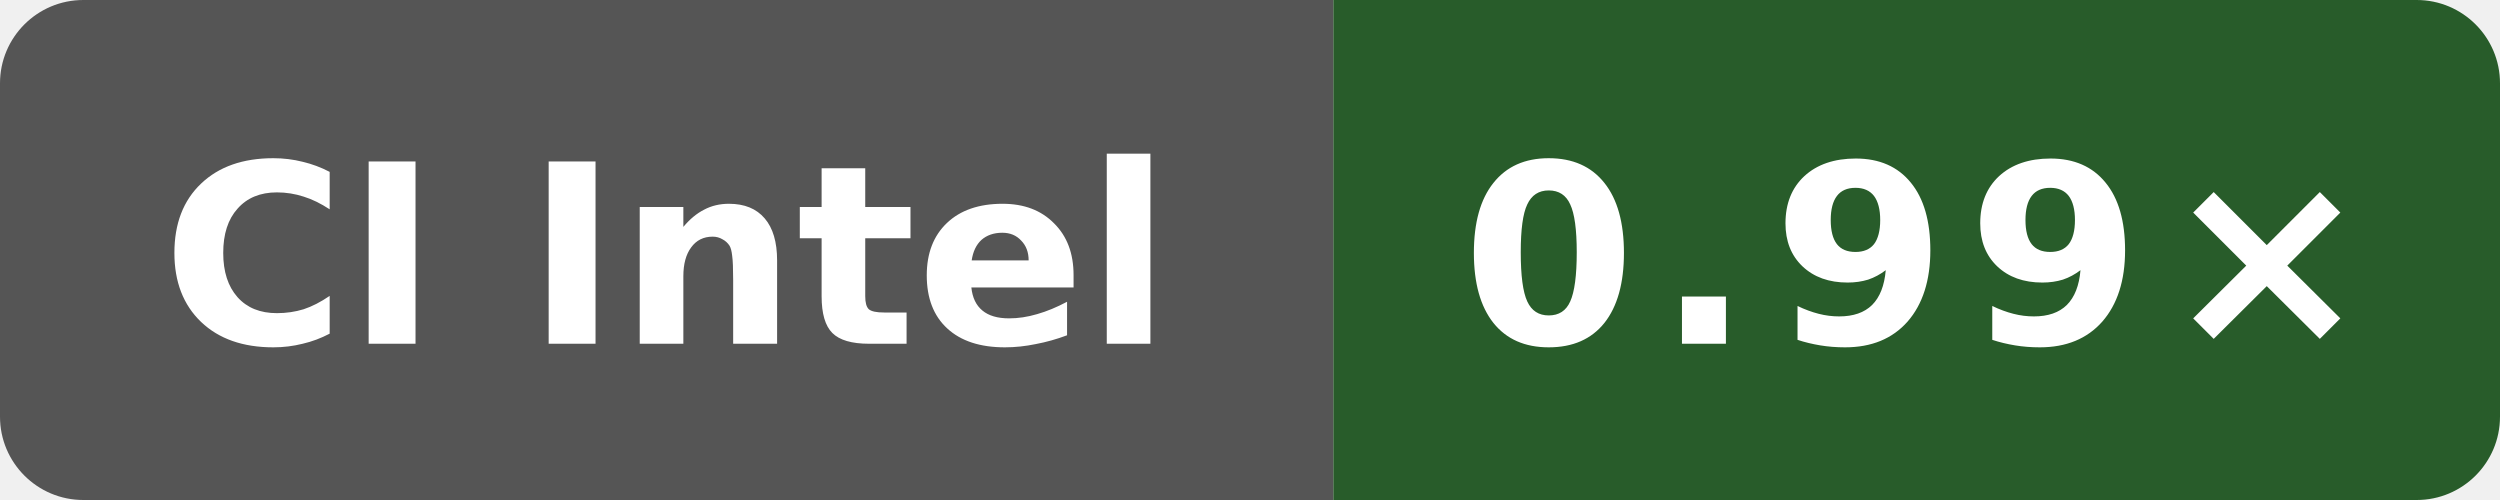
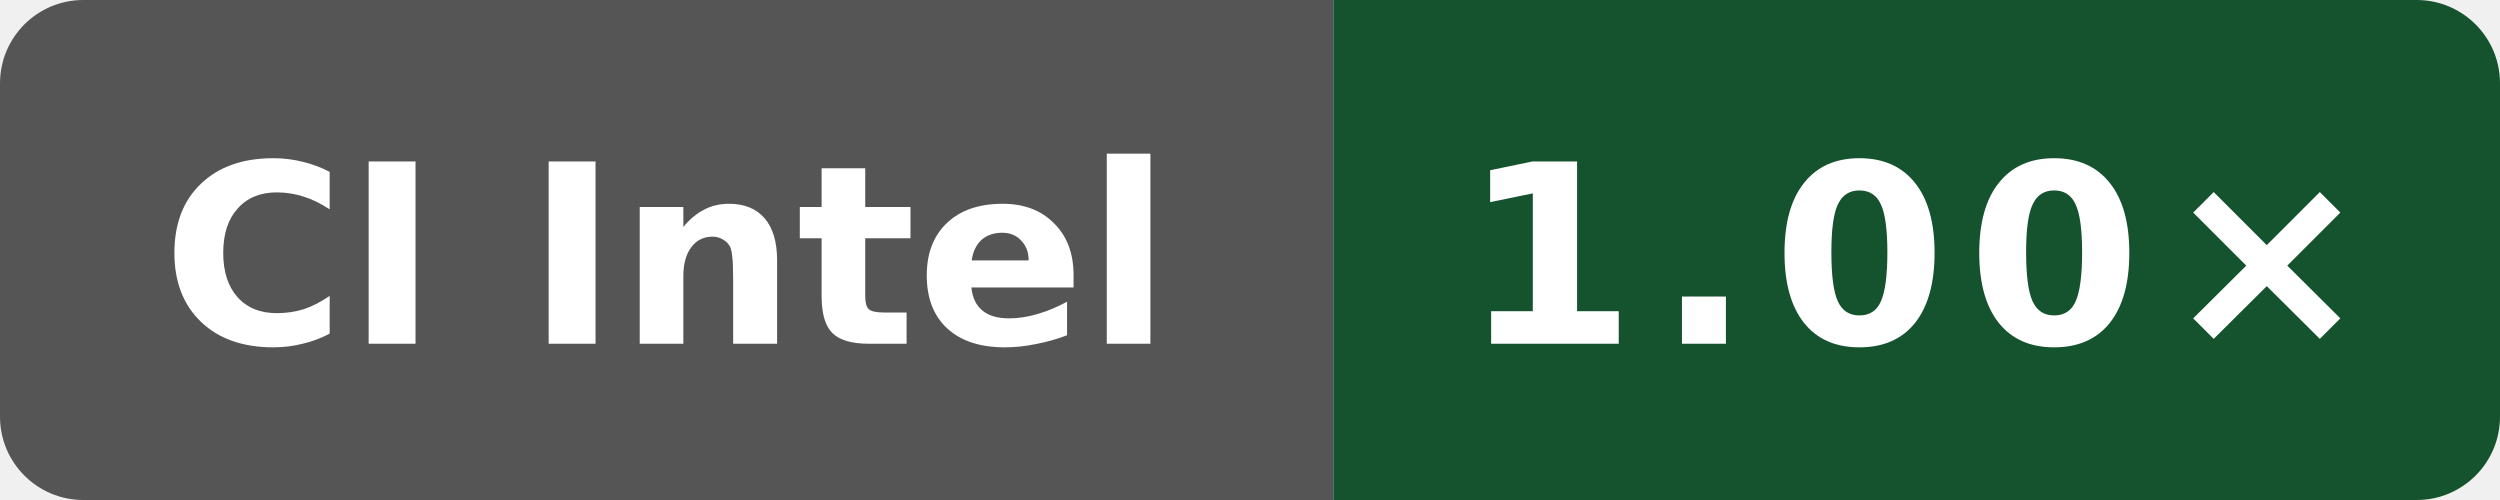
- <svg xmlns="http://www.w3.org/2000/svg" data-original-label="self-built speed vs gcc" data-original-message="0.99×" width="120" height="24" viewBox="0 0 120 24" role="img" aria-label="self-built speed vs gcc; Intel(R) Xeon(R) 6975P-C; measured f4ee6ed21703be4d5350c45f5d8ed33dc706c992; 8 commits behind main: 0.99×">
+ <svg xmlns="http://www.w3.org/2000/svg" data-original-label="self-built speed vs gcc" data-original-message="1.00×" width="120" height="24" viewBox="0 0 120 24" role="img" aria-label="self-built speed vs gcc; INTEL(R) XEON(R) PLATINUM 8573C; measured 6d363dd28d9982fdbb0539bf97dab4f17cfbe369; 0 commits behind main: 1.00×">
  <defs>
    <clipPath id="badge">
      <rect width="120" height="24" rx="4" />
    </clipPath>
  </defs>
  <g clip-path="url(#badge)">
    <rect width="64" height="24" fill="#555" />
-     <rect x="64" width="56" height="24" fill="#285c2a" />
+     <rect x="64" width="56" height="24" fill="#14532d" />
  </g>
  <text x="32" y="16.5" fill="#fff" text-anchor="middle" font-family="Verdana,Geneva,DejaVu Sans,sans-serif" font-size="12" font-weight="700" textLength="52" lengthAdjust="spacingAndGlyphs">CI Intel</text>
-   <text x="92" y="16.5" fill="#fff" text-anchor="middle" font-family="Verdana,Geneva,DejaVu Sans,sans-serif" font-size="12" font-weight="700" letter-spacing="1" textLength="39" lengthAdjust="spacingAndGlyphs">0.99×</text>
+   <text x="92" y="16.5" fill="#fff" text-anchor="middle" font-family="Verdana,Geneva,DejaVu Sans,sans-serif" font-size="12" font-weight="700" letter-spacing="1" textLength="39" lengthAdjust="spacingAndGlyphs">1.00×</text>
</svg>
